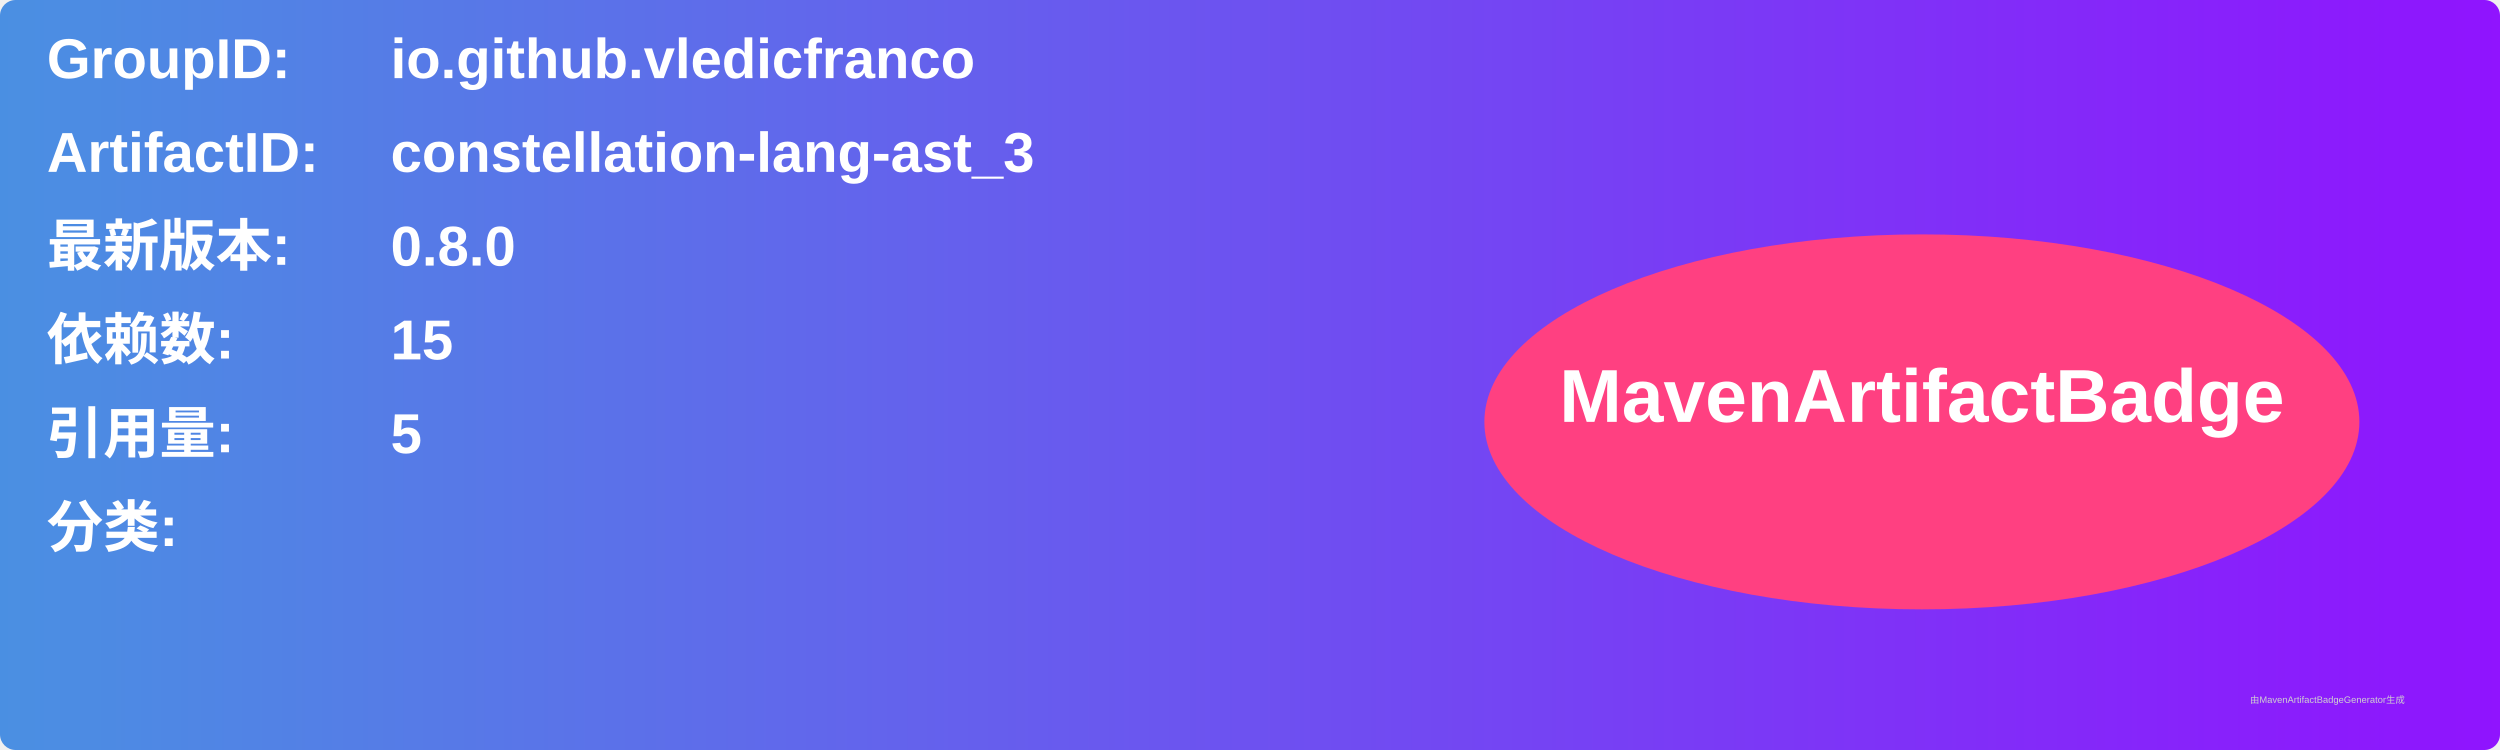
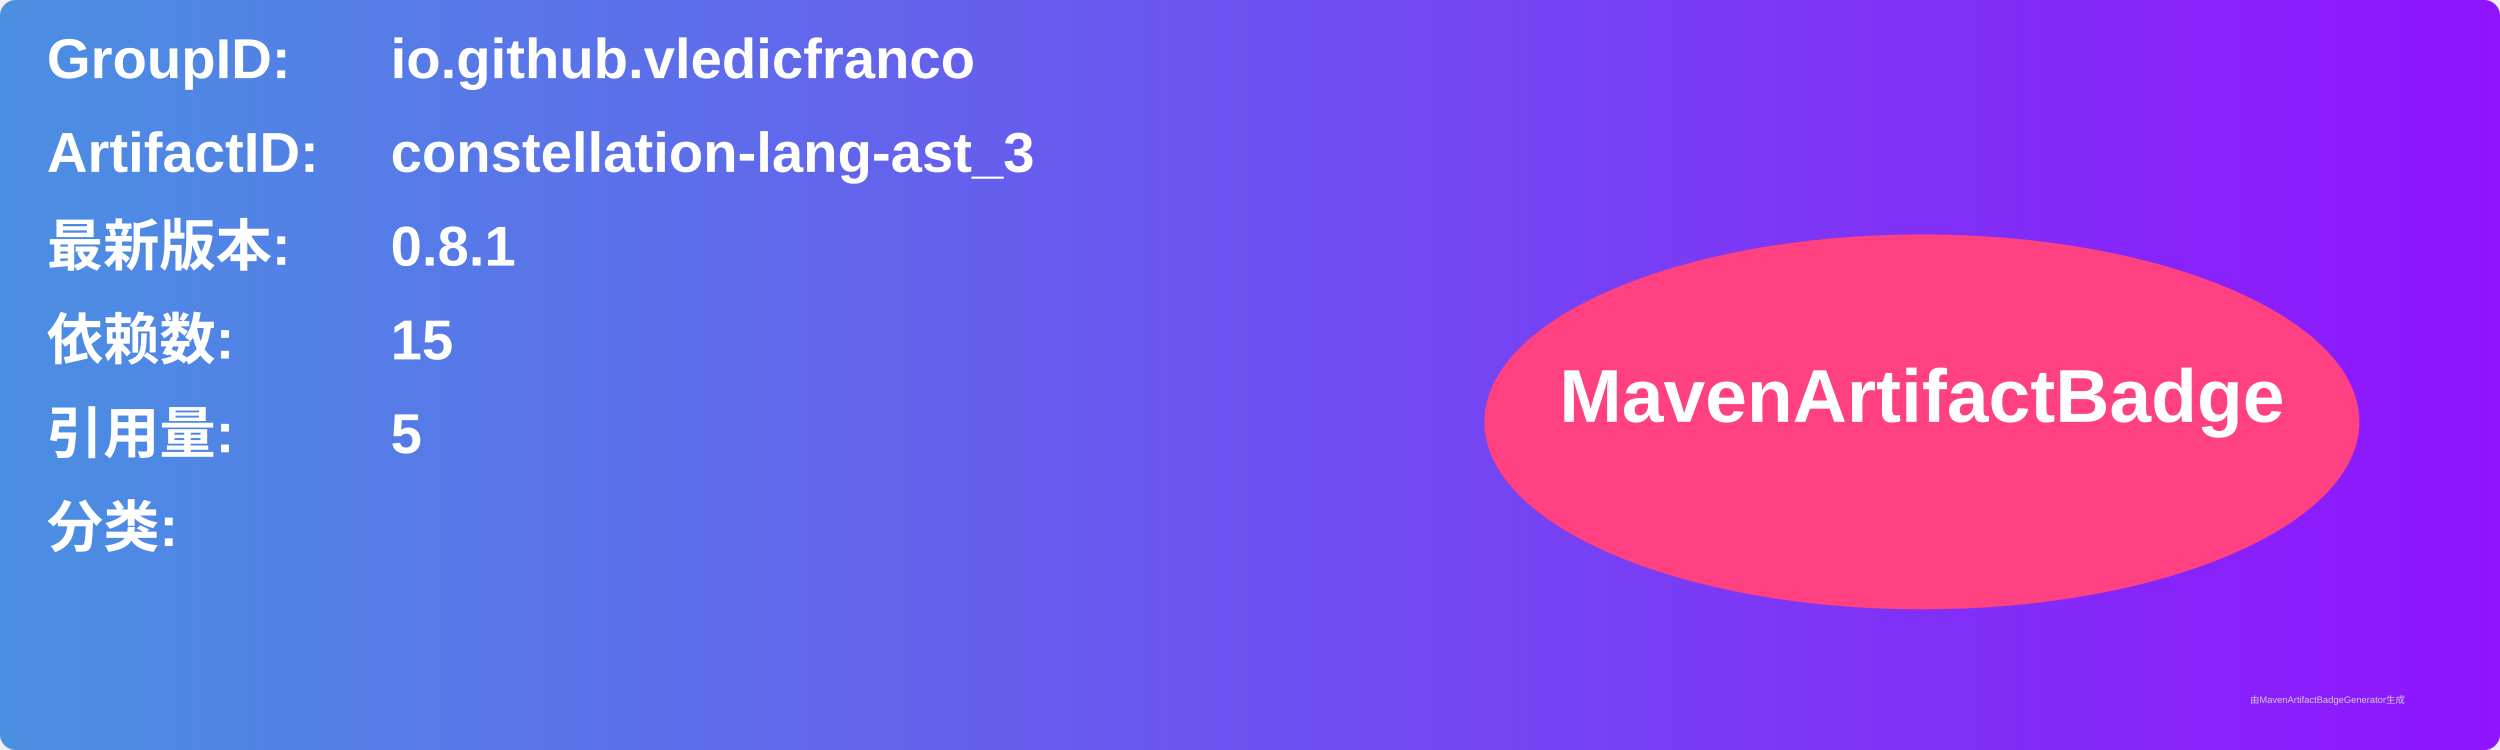
<svg xmlns="http://www.w3.org/2000/svg" width="800" height="240" viewBox="0 0 800 240">
  <linearGradient id="grad" x1="0%" y1="0%" x2="100%" y2="0%">
    <stop offset="0%" stop-color="#4a90e2" />
    <stop offset="100%" stop-color="#9013fe" />
  </linearGradient>
  <rect width="100%" height="100%" rx="5" ry="5" fill="url(#grad)" />
  <g transform="translate(15, 15)">
    <text x="0" y="10" font-family="Arial" font-size="18" fill="white" font-weight="bold" width="260">GroupID:</text>
    <text x="110" y="10" font-family="Arial" font-size="18" fill="white" font-weight="bold" width="460">io.github.vledicfranco</text>
    <text x="0" y="40" font-family="Arial" font-size="18" fill="white" font-weight="bold" width="260">ArtifactID:</text>
    <text x="110" y="40" font-family="Arial" font-size="18" fill="white" font-weight="bold" width="460">constellation-lang-ast_3</text>
    <text x="0" y="70" font-family="Arial" font-size="18" fill="white" font-weight="bold">最新版本:</text>
    <text x="110" y="70" font-family="Arial" font-size="18" fill="white" font-weight="bold">
-       <tspan font-weight="bold">0.8.0</tspan>
+       <tspan font-weight="bold">0.8.1</tspan>
    </text>
    <text x="0" y="100" font-family="Arial" font-size="18" fill="white" font-weight="bold">依赖数: </text>
    <text x="110" y="100" font-family="Arial" font-size="18" fill="white">
      <tspan font-weight="bold">15</tspan>
    </text>
    <text x="0" y="130" font-family="Arial" font-size="18" fill="white" font-weight="bold">引用量: </text>
    <text x="110" y="130" font-family="Arial" font-size="18" fill="white">
      <tspan font-weight="bold">5</tspan>
    </text>
    <text x="0" y="160" font-family="Arial" font-size="18" fill="white" font-weight="bold">分类:</text>
    <text x="10" y="190" font-family="Arial" font-size="10" fill="white">
      <tspan font-weight="bold" />
    </text>
    <ellipse cx="600" cy="120" rx="140" ry="60" fill="#ff4081" />
    <text x="600" y="120" text-anchor="middle" font-family="Arial" font-size="24" fill="white" font-weight="bold">MavenArtifactBadge</text>
  </g>
  <text x="720" y="225" font-family="Arial" font-size="3" fill="#d0d0d0">由MavenArtifactBadgeGenerator生成</text>
</svg>
